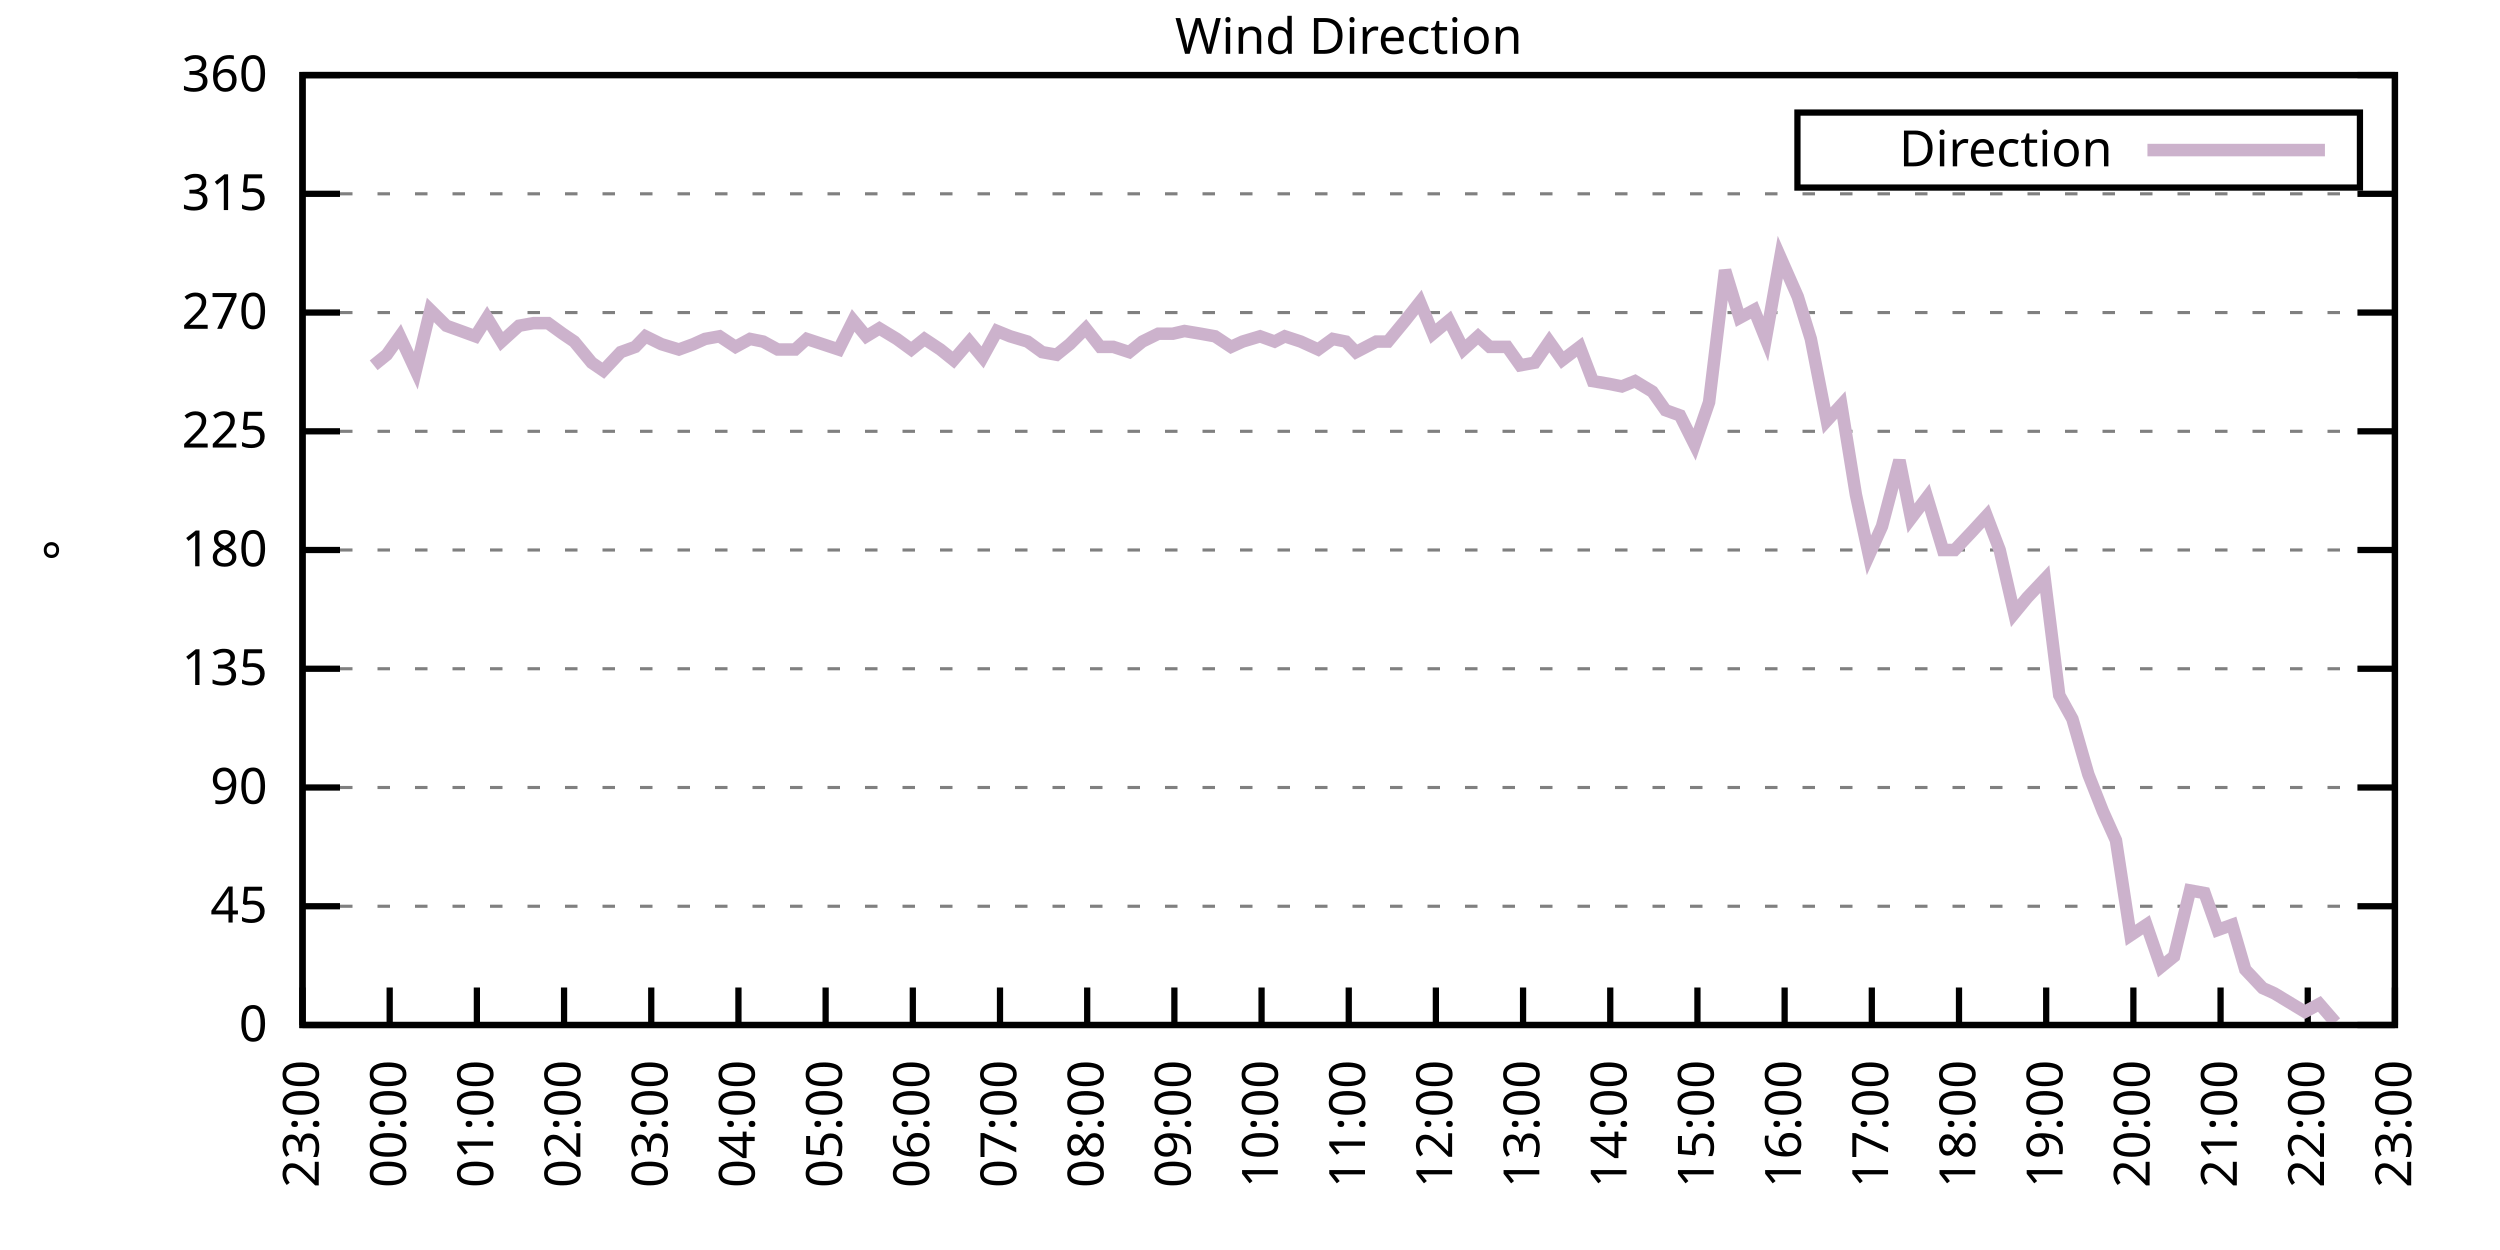
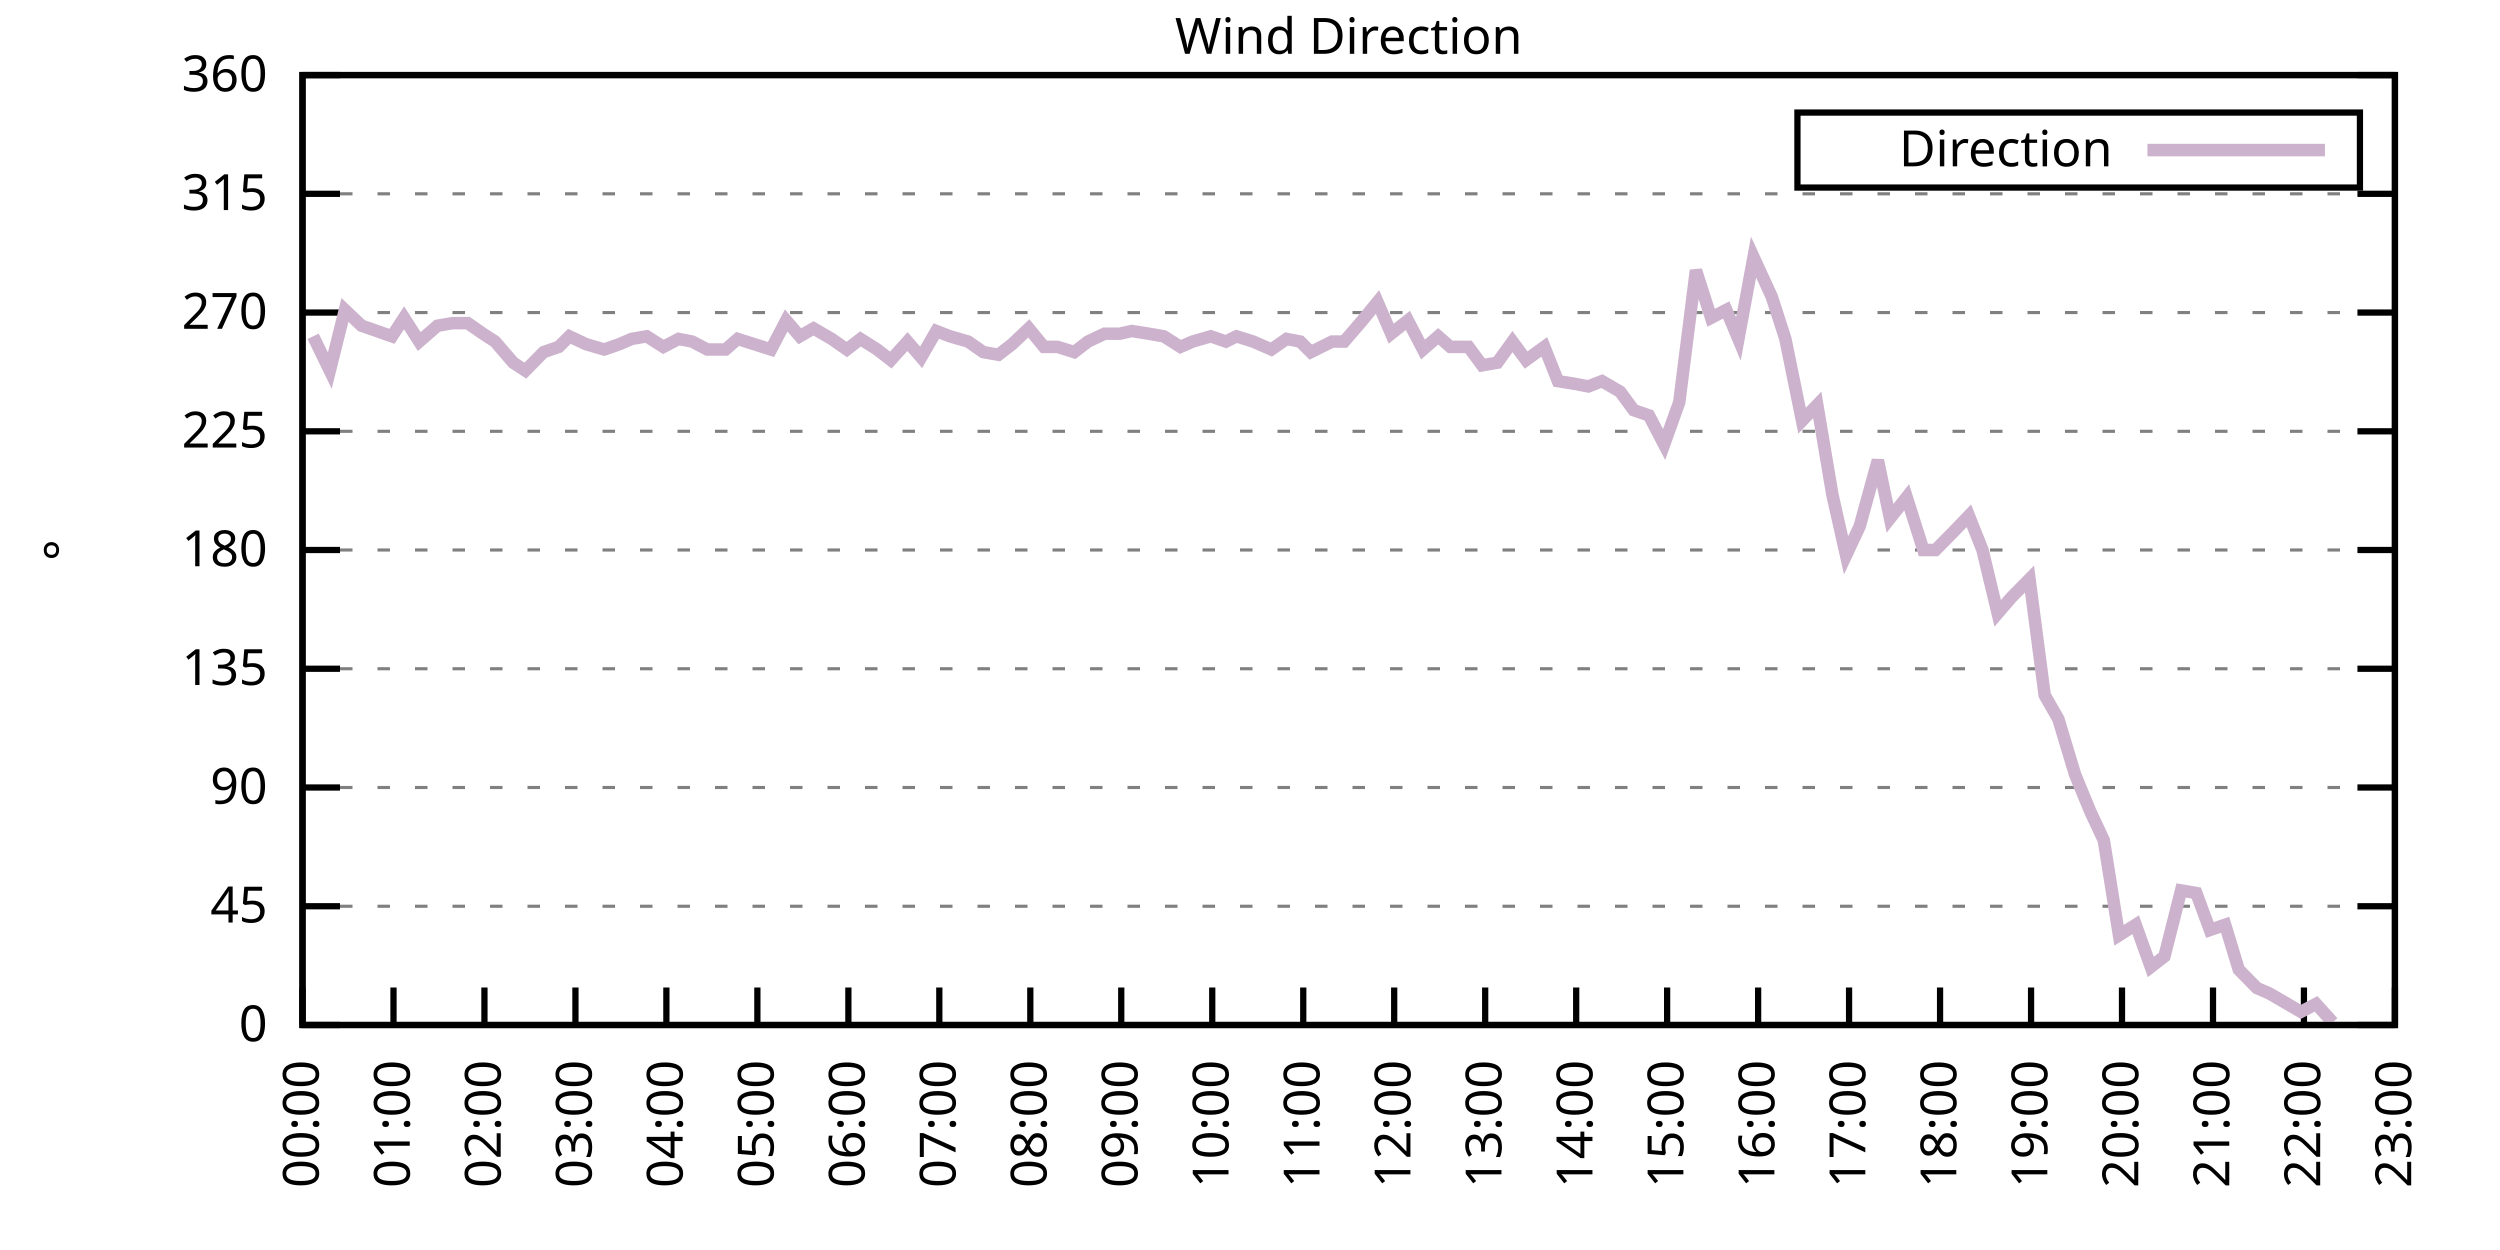
<svg xmlns="http://www.w3.org/2000/svg" xmlns:xlink="http://www.w3.org/1999/xlink" width="400" height="200" viewBox="0 0 400 200">
  <g id="gnuplot_canvas">
    <rect x="0" y="0" width="400" height="200" fill="none" />
    <defs>
      <circle id="gpDot" r="0.5" stroke-width="0.5" stroke="currentColor" />
      <path id="gpPt0" stroke-width="0.333" stroke="currentColor" d="M-1,0 h2 M0,-1 v2" />
      <path id="gpPt1" stroke-width="0.333" stroke="currentColor" d="M-1,-1 L1,1 M1,-1 L-1,1" />
      <path id="gpPt2" stroke-width="0.333" stroke="currentColor" d="M-1,0 L1,0 M0,-1 L0,1 M-1,-1 L1,1 M-1,1 L1,-1" />
      <rect id="gpPt3" stroke-width="0.333" stroke="currentColor" x="-1" y="-1" width="2" height="2" />
      <rect id="gpPt4" stroke-width="0.333" stroke="currentColor" fill="currentColor" x="-1" y="-1" width="2" height="2" />
      <circle id="gpPt5" stroke-width="0.333" stroke="currentColor" cx="0" cy="0" r="1" />
      <use xlink:href="#gpPt5" id="gpPt6" fill="currentColor" stroke="none" />
      <path id="gpPt7" stroke-width="0.333" stroke="currentColor" d="M0,-1.33 L-1.33,0.67 L1.33,0.67 z" />
      <use xlink:href="#gpPt7" id="gpPt8" fill="currentColor" stroke="none" />
      <use xlink:href="#gpPt7" id="gpPt9" stroke="currentColor" transform="rotate(180)" />
      <use xlink:href="#gpPt9" id="gpPt10" fill="currentColor" stroke="none" />
      <use xlink:href="#gpPt3" id="gpPt11" stroke="currentColor" transform="rotate(45)" />
      <use xlink:href="#gpPt11" id="gpPt12" fill="currentColor" stroke="none" />
      <path id="gpPt13" stroke-width="0.333" stroke="currentColor" d="M0,1.330 L1.265,0.411 L0.782,-1.067 L-0.782,-1.076 L-1.265,0.411 z" />
      <use xlink:href="#gpPt13" id="gpPt14" fill="currentColor" stroke="none" />
      <filter id="textbox" filterUnits="objectBoundingBox" x="0" y="0" height="1" width="1">
        <feFlood flood-color="white" flood-opacity="1" result="bgnd" />
        <feComposite in="SourceGraphic" in2="bgnd" operator="atop" />
      </filter>
      <filter id="greybox" filterUnits="objectBoundingBox" x="0" y="0" height="1" width="1">
        <feFlood flood-color="lightgrey" flood-opacity="1" result="grey" />
        <feComposite in="SourceGraphic" in2="grey" operator="atop" />
      </filter>
    </defs>
    <g fill="none" color="white" stroke="currentColor" stroke-width="1.00" stroke-linecap="butt" stroke-linejoin="miter">
</g>
    <g fill="none" color="black" stroke="currentColor" stroke-width="1.00" stroke-linecap="butt" stroke-linejoin="miter">
      <g stroke="none" shape-rendering="crispEdges">
        <polygon fill="rgb(255, 255, 255)" points="48.40,164.00 383.18,164.00 383.18,12.02 48.40,12.02 " />
      </g>
    </g>
    <g fill="none" color="black" stroke="currentColor" stroke-width="1.00" stroke-linecap="butt" stroke-linejoin="miter">
</g>
    <g fill="none" color="black" stroke="black" stroke-width="0.50" stroke-linecap="butt" stroke-linejoin="miter">
</g>
    <g fill="none" color="gray" stroke="currentColor" stroke-width="0.50" stroke-linecap="butt" stroke-linejoin="miter">
      <path stroke="gray" stroke-dasharray="2,4" class="gridline" d="M48.40,164.00 L383.19,164.00  " />
    </g>
    <g fill="none" color="gray" stroke="gray" stroke-width="1.00" stroke-linecap="butt" stroke-linejoin="miter">
</g>
    <g fill="none" color="black" stroke="currentColor" stroke-width="1.00" stroke-linecap="butt" stroke-linejoin="miter">
      <path stroke="black" d="M48.40,164.00 L54.40,164.00 M383.19,164.00 L377.19,164.00  " />
      <g transform="translate(42.80,166.60)" stroke="none" fill="black" font-family="Sans" font-size="8.00" text-anchor="end">
        <text>
          <tspan font-family="Sans"> 0</tspan>
        </text>
      </g>
    </g>
    <g fill="none" color="black" stroke="currentColor" stroke-width="1.00" stroke-linecap="butt" stroke-linejoin="miter">
</g>
    <g fill="none" color="black" stroke="black" stroke-width="0.50" stroke-linecap="butt" stroke-linejoin="miter">
</g>
    <g fill="none" color="gray" stroke="currentColor" stroke-width="0.50" stroke-linecap="butt" stroke-linejoin="miter">
      <path stroke="gray" stroke-dasharray="2,4" class="gridline" d="M48.40,145.00 L383.19,145.00  " />
    </g>
    <g fill="none" color="gray" stroke="gray" stroke-width="1.00" stroke-linecap="butt" stroke-linejoin="miter">
</g>
    <g fill="none" color="black" stroke="currentColor" stroke-width="1.00" stroke-linecap="butt" stroke-linejoin="miter">
      <path stroke="black" d="M48.40,145.00 L54.40,145.00 M383.19,145.00 L377.19,145.00  " />
      <g transform="translate(42.80,147.60)" stroke="none" fill="black" font-family="Sans" font-size="8.00" text-anchor="end">
        <text>
          <tspan font-family="Sans"> 45</tspan>
        </text>
      </g>
    </g>
    <g fill="none" color="black" stroke="currentColor" stroke-width="1.00" stroke-linecap="butt" stroke-linejoin="miter">
</g>
    <g fill="none" color="black" stroke="black" stroke-width="0.50" stroke-linecap="butt" stroke-linejoin="miter">
</g>
    <g fill="none" color="gray" stroke="currentColor" stroke-width="0.50" stroke-linecap="butt" stroke-linejoin="miter">
      <path stroke="gray" stroke-dasharray="2,4" class="gridline" d="M48.40,126.00 L383.19,126.00  " />
    </g>
    <g fill="none" color="gray" stroke="gray" stroke-width="1.00" stroke-linecap="butt" stroke-linejoin="miter">
</g>
    <g fill="none" color="black" stroke="currentColor" stroke-width="1.00" stroke-linecap="butt" stroke-linejoin="miter">
      <path stroke="black" d="M48.40,126.00 L54.40,126.00 M383.19,126.00 L377.19,126.00  " />
      <g transform="translate(42.80,128.60)" stroke="none" fill="black" font-family="Sans" font-size="8.00" text-anchor="end">
        <text>
          <tspan font-family="Sans"> 90</tspan>
        </text>
      </g>
    </g>
    <g fill="none" color="black" stroke="currentColor" stroke-width="1.00" stroke-linecap="butt" stroke-linejoin="miter">
</g>
    <g fill="none" color="black" stroke="black" stroke-width="0.50" stroke-linecap="butt" stroke-linejoin="miter">
</g>
    <g fill="none" color="gray" stroke="currentColor" stroke-width="0.50" stroke-linecap="butt" stroke-linejoin="miter">
      <path stroke="gray" stroke-dasharray="2,4" class="gridline" d="M48.40,107.00 L383.19,107.00  " />
    </g>
    <g fill="none" color="gray" stroke="gray" stroke-width="1.00" stroke-linecap="butt" stroke-linejoin="miter">
</g>
    <g fill="none" color="black" stroke="currentColor" stroke-width="1.00" stroke-linecap="butt" stroke-linejoin="miter">
      <path stroke="black" d="M48.40,107.00 L54.40,107.00 M383.19,107.00 L377.19,107.00  " />
      <g transform="translate(42.80,109.60)" stroke="none" fill="black" font-family="Sans" font-size="8.00" text-anchor="end">
        <text>
          <tspan font-family="Sans"> 135</tspan>
        </text>
      </g>
    </g>
    <g fill="none" color="black" stroke="currentColor" stroke-width="1.00" stroke-linecap="butt" stroke-linejoin="miter">
</g>
    <g fill="none" color="black" stroke="black" stroke-width="0.50" stroke-linecap="butt" stroke-linejoin="miter">
</g>
    <g fill="none" color="gray" stroke="currentColor" stroke-width="0.50" stroke-linecap="butt" stroke-linejoin="miter">
      <path stroke="gray" stroke-dasharray="2,4" class="gridline" d="M48.40,88.00 L383.19,88.00  " />
    </g>
    <g fill="none" color="gray" stroke="gray" stroke-width="1.00" stroke-linecap="butt" stroke-linejoin="miter">
</g>
    <g fill="none" color="black" stroke="currentColor" stroke-width="1.00" stroke-linecap="butt" stroke-linejoin="miter">
      <path stroke="black" d="M48.40,88.00 L54.40,88.00 M383.19,88.00 L377.19,88.00  " />
      <g transform="translate(42.80,90.60)" stroke="none" fill="black" font-family="Sans" font-size="8.00" text-anchor="end">
        <text>
          <tspan font-family="Sans"> 180</tspan>
        </text>
      </g>
    </g>
    <g fill="none" color="black" stroke="currentColor" stroke-width="1.00" stroke-linecap="butt" stroke-linejoin="miter">
</g>
    <g fill="none" color="black" stroke="black" stroke-width="0.50" stroke-linecap="butt" stroke-linejoin="miter">
</g>
    <g fill="none" color="gray" stroke="currentColor" stroke-width="0.50" stroke-linecap="butt" stroke-linejoin="miter">
      <path stroke="gray" stroke-dasharray="2,4" class="gridline" d="M48.40,69.01 L383.19,69.01  " />
    </g>
    <g fill="none" color="gray" stroke="gray" stroke-width="1.00" stroke-linecap="butt" stroke-linejoin="miter">
</g>
    <g fill="none" color="black" stroke="currentColor" stroke-width="1.00" stroke-linecap="butt" stroke-linejoin="miter">
      <path stroke="black" d="M48.40,69.01 L54.40,69.01 M383.19,69.01 L377.19,69.01  " />
      <g transform="translate(42.80,71.61)" stroke="none" fill="black" font-family="Sans" font-size="8.00" text-anchor="end">
        <text>
          <tspan font-family="Sans"> 225</tspan>
        </text>
      </g>
    </g>
    <g fill="none" color="black" stroke="currentColor" stroke-width="1.00" stroke-linecap="butt" stroke-linejoin="miter">
</g>
    <g fill="none" color="black" stroke="black" stroke-width="0.50" stroke-linecap="butt" stroke-linejoin="miter">
</g>
    <g fill="none" color="gray" stroke="currentColor" stroke-width="0.50" stroke-linecap="butt" stroke-linejoin="miter">
      <path stroke="gray" stroke-dasharray="2,4" class="gridline" d="M48.40,50.01 L383.19,50.01  " />
    </g>
    <g fill="none" color="gray" stroke="gray" stroke-width="1.00" stroke-linecap="butt" stroke-linejoin="miter">
</g>
    <g fill="none" color="black" stroke="currentColor" stroke-width="1.00" stroke-linecap="butt" stroke-linejoin="miter">
      <path stroke="black" d="M48.40,50.01 L54.40,50.01 M383.19,50.01 L377.19,50.01  " />
      <g transform="translate(42.80,52.61)" stroke="none" fill="black" font-family="Sans" font-size="8.00" text-anchor="end">
        <text>
          <tspan font-family="Sans"> 270</tspan>
        </text>
      </g>
    </g>
    <g fill="none" color="black" stroke="currentColor" stroke-width="1.00" stroke-linecap="butt" stroke-linejoin="miter">
</g>
    <g fill="none" color="black" stroke="black" stroke-width="0.50" stroke-linecap="butt" stroke-linejoin="miter">
</g>
    <g fill="none" color="gray" stroke="currentColor" stroke-width="0.50" stroke-linecap="butt" stroke-linejoin="miter">
      <path stroke="gray" stroke-dasharray="2,4" class="gridline" d="M48.40,31.01 L383.19,31.01  " />
    </g>
    <g fill="none" color="gray" stroke="gray" stroke-width="1.00" stroke-linecap="butt" stroke-linejoin="miter">
</g>
    <g fill="none" color="black" stroke="currentColor" stroke-width="1.00" stroke-linecap="butt" stroke-linejoin="miter">
      <path stroke="black" d="M48.40,31.01 L54.40,31.01 M383.19,31.01 L377.19,31.01  " />
      <g transform="translate(42.80,33.61)" stroke="none" fill="black" font-family="Sans" font-size="8.00" text-anchor="end">
        <text>
          <tspan font-family="Sans"> 315</tspan>
        </text>
      </g>
    </g>
    <g fill="none" color="black" stroke="currentColor" stroke-width="1.00" stroke-linecap="butt" stroke-linejoin="miter">
</g>
    <g fill="none" color="black" stroke="black" stroke-width="0.50" stroke-linecap="butt" stroke-linejoin="miter">
</g>
    <g fill="none" color="gray" stroke="currentColor" stroke-width="0.50" stroke-linecap="butt" stroke-linejoin="miter">
      <path stroke="gray" stroke-dasharray="2,4" class="gridline" d="M48.40,12.01 L383.19,12.01  " />
    </g>
    <g fill="none" color="gray" stroke="gray" stroke-width="1.00" stroke-linecap="butt" stroke-linejoin="miter">
</g>
    <g fill="none" color="black" stroke="currentColor" stroke-width="1.00" stroke-linecap="butt" stroke-linejoin="miter">
      <path stroke="black" d="M48.40,12.01 L54.40,12.01 M383.19,12.01 L377.19,12.01  " />
      <g transform="translate(42.80,14.61)" stroke="none" fill="black" font-family="Sans" font-size="8.00" text-anchor="end">
        <text>
          <tspan font-family="Sans"> 360</tspan>
        </text>
      </g>
    </g>
    <g fill="none" color="black" stroke="currentColor" stroke-width="1.00" stroke-linecap="butt" stroke-linejoin="miter">
      <path stroke="black" d="M48.40,164.00 L48.40,158.00  " />
      <g transform="translate(51.00,169.60) rotate(270.00)" stroke="none" fill="black" font-family="Sans" font-size="8.00" text-anchor="end">
        <text>
-           <tspan font-family="Sans">23:00</tspan>
-         </text>
-       </g>
-     </g>
-     <g fill="none" color="black" stroke="currentColor" stroke-width="1.00" stroke-linecap="butt" stroke-linejoin="miter">
-       <path stroke="black" d="M62.35,164.00 L62.35,158.00  " />
-       <g transform="translate(64.95,169.60) rotate(270.00)" stroke="none" fill="black" font-family="Sans" font-size="8.00" text-anchor="end">
-         <text>
          <tspan font-family="Sans">00:00</tspan>
        </text>
      </g>
    </g>
    <g fill="none" color="black" stroke="currentColor" stroke-width="1.00" stroke-linecap="butt" stroke-linejoin="miter">
-       <path stroke="black" d="M76.30,164.00 L76.30,158.00  " />
-       <g transform="translate(78.90,169.60) rotate(270.00)" stroke="none" fill="black" font-family="Sans" font-size="8.00" text-anchor="end">
+       <path stroke="black" d="M62.96,164.00 L62.96,158.00  " />
+       <g transform="translate(65.56,169.60) rotate(270.00)" stroke="none" fill="black" font-family="Sans" font-size="8.00" text-anchor="end">
        <text>
          <tspan font-family="Sans">01:00</tspan>
        </text>
      </g>
    </g>
    <g fill="none" color="black" stroke="currentColor" stroke-width="1.00" stroke-linecap="butt" stroke-linejoin="miter">
-       <path stroke="black" d="M90.25,164.00 L90.25,158.00  " />
-       <g transform="translate(92.85,169.60) rotate(270.00)" stroke="none" fill="black" font-family="Sans" font-size="8.00" text-anchor="end">
+       <path stroke="black" d="M77.51,164.00 L77.51,158.00  " />
+       <g transform="translate(80.11,169.60) rotate(270.00)" stroke="none" fill="black" font-family="Sans" font-size="8.00" text-anchor="end">
        <text>
          <tspan font-family="Sans">02:00</tspan>
        </text>
      </g>
    </g>
    <g fill="none" color="black" stroke="currentColor" stroke-width="1.00" stroke-linecap="butt" stroke-linejoin="miter">
-       <path stroke="black" d="M104.20,164.00 L104.20,158.00  " />
-       <g transform="translate(106.80,169.60) rotate(270.00)" stroke="none" fill="black" font-family="Sans" font-size="8.00" text-anchor="end">
+       <path stroke="black" d="M92.07,164.00 L92.07,158.00  " />
+       <g transform="translate(94.67,169.60) rotate(270.00)" stroke="none" fill="black" font-family="Sans" font-size="8.00" text-anchor="end">
        <text>
          <tspan font-family="Sans">03:00</tspan>
        </text>
      </g>
    </g>
    <g fill="none" color="black" stroke="currentColor" stroke-width="1.00" stroke-linecap="butt" stroke-linejoin="miter">
-       <path stroke="black" d="M118.15,164.00 L118.15,158.00  " />
-       <g transform="translate(120.75,169.60) rotate(270.00)" stroke="none" fill="black" font-family="Sans" font-size="8.00" text-anchor="end">
+       <path stroke="black" d="M106.62,164.00 L106.62,158.00  " />
+       <g transform="translate(109.22,169.60) rotate(270.00)" stroke="none" fill="black" font-family="Sans" font-size="8.00" text-anchor="end">
        <text>
          <tspan font-family="Sans">04:00</tspan>
        </text>
      </g>
    </g>
    <g fill="none" color="black" stroke="currentColor" stroke-width="1.00" stroke-linecap="butt" stroke-linejoin="miter">
-       <path stroke="black" d="M132.10,164.00 L132.10,158.00  " />
-       <g transform="translate(134.70,169.60) rotate(270.00)" stroke="none" fill="black" font-family="Sans" font-size="8.00" text-anchor="end">
+       <path stroke="black" d="M121.18,164.00 L121.18,158.00  " />
+       <g transform="translate(123.78,169.60) rotate(270.00)" stroke="none" fill="black" font-family="Sans" font-size="8.00" text-anchor="end">
        <text>
          <tspan font-family="Sans">05:00</tspan>
        </text>
      </g>
    </g>
    <g fill="none" color="black" stroke="currentColor" stroke-width="1.00" stroke-linecap="butt" stroke-linejoin="miter">
-       <path stroke="black" d="M146.05,164.00 L146.05,158.00  " />
-       <g transform="translate(148.65,169.60) rotate(270.00)" stroke="none" fill="black" font-family="Sans" font-size="8.00" text-anchor="end">
+       <path stroke="black" d="M135.74,164.00 L135.74,158.00  " />
+       <g transform="translate(138.34,169.60) rotate(270.00)" stroke="none" fill="black" font-family="Sans" font-size="8.00" text-anchor="end">
        <text>
          <tspan font-family="Sans">06:00</tspan>
        </text>
      </g>
    </g>
    <g fill="none" color="black" stroke="currentColor" stroke-width="1.00" stroke-linecap="butt" stroke-linejoin="miter">
-       <path stroke="black" d="M160.00,164.00 L160.00,158.00  " />
-       <g transform="translate(162.60,169.60) rotate(270.00)" stroke="none" fill="black" font-family="Sans" font-size="8.00" text-anchor="end">
+       <path stroke="black" d="M150.29,164.00 L150.29,158.00  " />
+       <g transform="translate(152.89,169.60) rotate(270.00)" stroke="none" fill="black" font-family="Sans" font-size="8.00" text-anchor="end">
        <text>
          <tspan font-family="Sans">07:00</tspan>
        </text>
      </g>
    </g>
    <g fill="none" color="black" stroke="currentColor" stroke-width="1.00" stroke-linecap="butt" stroke-linejoin="miter">
-       <path stroke="black" d="M173.95,164.00 L173.95,158.00  " />
-       <g transform="translate(176.55,169.60) rotate(270.00)" stroke="none" fill="black" font-family="Sans" font-size="8.00" text-anchor="end">
+       <path stroke="black" d="M164.85,164.00 L164.85,158.00  " />
+       <g transform="translate(167.45,169.60) rotate(270.00)" stroke="none" fill="black" font-family="Sans" font-size="8.00" text-anchor="end">
        <text>
          <tspan font-family="Sans">08:00</tspan>
        </text>
      </g>
    </g>
    <g fill="none" color="black" stroke="currentColor" stroke-width="1.00" stroke-linecap="butt" stroke-linejoin="miter">
-       <path stroke="black" d="M187.90,164.00 L187.90,158.00  " />
-       <g transform="translate(190.50,169.60) rotate(270.00)" stroke="none" fill="black" font-family="Sans" font-size="8.00" text-anchor="end">
+       <path stroke="black" d="M179.40,164.00 L179.40,158.00  " />
+       <g transform="translate(182.00,169.60) rotate(270.00)" stroke="none" fill="black" font-family="Sans" font-size="8.00" text-anchor="end">
        <text>
          <tspan font-family="Sans">09:00</tspan>
        </text>
      </g>
    </g>
    <g fill="none" color="black" stroke="currentColor" stroke-width="1.00" stroke-linecap="butt" stroke-linejoin="miter">
-       <path stroke="black" d="M201.85,164.00 L201.85,158.00  " />
-       <g transform="translate(204.45,169.60) rotate(270.00)" stroke="none" fill="black" font-family="Sans" font-size="8.00" text-anchor="end">
+       <path stroke="black" d="M193.96,164.00 L193.96,158.00  " />
+       <g transform="translate(196.56,169.60) rotate(270.00)" stroke="none" fill="black" font-family="Sans" font-size="8.00" text-anchor="end">
        <text>
          <tspan font-family="Sans">10:00</tspan>
        </text>
      </g>
    </g>
    <g fill="none" color="black" stroke="currentColor" stroke-width="1.00" stroke-linecap="butt" stroke-linejoin="miter">
-       <path stroke="black" d="M215.80,164.00 L215.80,158.00  " />
-       <g transform="translate(218.40,169.60) rotate(270.00)" stroke="none" fill="black" font-family="Sans" font-size="8.00" text-anchor="end">
+       <path stroke="black" d="M208.52,164.00 L208.52,158.00  " />
+       <g transform="translate(211.12,169.60) rotate(270.00)" stroke="none" fill="black" font-family="Sans" font-size="8.00" text-anchor="end">
        <text>
          <tspan font-family="Sans">11:00</tspan>
        </text>
      </g>
    </g>
    <g fill="none" color="black" stroke="currentColor" stroke-width="1.00" stroke-linecap="butt" stroke-linejoin="miter">
-       <path stroke="black" d="M229.74,164.00 L229.74,158.00  " />
-       <g transform="translate(232.34,169.60) rotate(270.00)" stroke="none" fill="black" font-family="Sans" font-size="8.00" text-anchor="end">
+       <path stroke="black" d="M223.07,164.00 L223.07,158.00  " />
+       <g transform="translate(225.67,169.60) rotate(270.00)" stroke="none" fill="black" font-family="Sans" font-size="8.00" text-anchor="end">
        <text>
          <tspan font-family="Sans">12:00</tspan>
        </text>
      </g>
    </g>
    <g fill="none" color="black" stroke="currentColor" stroke-width="1.00" stroke-linecap="butt" stroke-linejoin="miter">
-       <path stroke="black" d="M243.69,164.00 L243.69,158.00  " />
-       <g transform="translate(246.29,169.60) rotate(270.00)" stroke="none" fill="black" font-family="Sans" font-size="8.00" text-anchor="end">
+       <path stroke="black" d="M237.63,164.00 L237.63,158.00  " />
+       <g transform="translate(240.23,169.60) rotate(270.00)" stroke="none" fill="black" font-family="Sans" font-size="8.00" text-anchor="end">
        <text>
          <tspan font-family="Sans">13:00</tspan>
        </text>
      </g>
    </g>
    <g fill="none" color="black" stroke="currentColor" stroke-width="1.00" stroke-linecap="butt" stroke-linejoin="miter">
-       <path stroke="black" d="M257.64,164.00 L257.64,158.00  " />
-       <g transform="translate(260.24,169.60) rotate(270.00)" stroke="none" fill="black" font-family="Sans" font-size="8.00" text-anchor="end">
+       <path stroke="black" d="M252.19,164.00 L252.19,158.00  " />
+       <g transform="translate(254.79,169.60) rotate(270.00)" stroke="none" fill="black" font-family="Sans" font-size="8.00" text-anchor="end">
        <text>
          <tspan font-family="Sans">14:00</tspan>
        </text>
      </g>
    </g>
    <g fill="none" color="black" stroke="currentColor" stroke-width="1.00" stroke-linecap="butt" stroke-linejoin="miter">
-       <path stroke="black" d="M271.59,164.00 L271.59,158.00  " />
-       <g transform="translate(274.19,169.60) rotate(270.00)" stroke="none" fill="black" font-family="Sans" font-size="8.00" text-anchor="end">
+       <path stroke="black" d="M266.74,164.00 L266.74,158.00  " />
+       <g transform="translate(269.34,169.60) rotate(270.00)" stroke="none" fill="black" font-family="Sans" font-size="8.00" text-anchor="end">
        <text>
          <tspan font-family="Sans">15:00</tspan>
        </text>
      </g>
    </g>
    <g fill="none" color="black" stroke="currentColor" stroke-width="1.00" stroke-linecap="butt" stroke-linejoin="miter">
-       <path stroke="black" d="M285.54,164.00 L285.54,158.00  " />
-       <g transform="translate(288.14,169.60) rotate(270.00)" stroke="none" fill="black" font-family="Sans" font-size="8.00" text-anchor="end">
+       <path stroke="black" d="M281.30,164.00 L281.30,158.00  " />
+       <g transform="translate(283.90,169.60) rotate(270.00)" stroke="none" fill="black" font-family="Sans" font-size="8.00" text-anchor="end">
        <text>
          <tspan font-family="Sans">16:00</tspan>
        </text>
      </g>
    </g>
    <g fill="none" color="black" stroke="currentColor" stroke-width="1.00" stroke-linecap="butt" stroke-linejoin="miter">
-       <path stroke="black" d="M299.49,164.00 L299.49,158.00  " />
-       <g transform="translate(302.09,169.60) rotate(270.00)" stroke="none" fill="black" font-family="Sans" font-size="8.00" text-anchor="end">
+       <path stroke="black" d="M295.85,164.00 L295.85,158.00  " />
+       <g transform="translate(298.45,169.60) rotate(270.00)" stroke="none" fill="black" font-family="Sans" font-size="8.00" text-anchor="end">
        <text>
          <tspan font-family="Sans">17:00</tspan>
        </text>
      </g>
    </g>
    <g fill="none" color="black" stroke="currentColor" stroke-width="1.00" stroke-linecap="butt" stroke-linejoin="miter">
-       <path stroke="black" d="M313.44,164.00 L313.44,158.00  " />
-       <g transform="translate(316.04,169.60) rotate(270.00)" stroke="none" fill="black" font-family="Sans" font-size="8.00" text-anchor="end">
+       <path stroke="black" d="M310.41,164.00 L310.41,158.00  " />
+       <g transform="translate(313.01,169.60) rotate(270.00)" stroke="none" fill="black" font-family="Sans" font-size="8.00" text-anchor="end">
        <text>
          <tspan font-family="Sans">18:00</tspan>
        </text>
      </g>
    </g>
    <g fill="none" color="black" stroke="currentColor" stroke-width="1.00" stroke-linecap="butt" stroke-linejoin="miter">
-       <path stroke="black" d="M327.39,164.00 L327.39,158.00  " />
-       <g transform="translate(329.99,169.60) rotate(270.00)" stroke="none" fill="black" font-family="Sans" font-size="8.00" text-anchor="end">
+       <path stroke="black" d="M324.97,164.00 L324.97,158.00  " />
+       <g transform="translate(327.57,169.60) rotate(270.00)" stroke="none" fill="black" font-family="Sans" font-size="8.00" text-anchor="end">
        <text>
          <tspan font-family="Sans">19:00</tspan>
        </text>
      </g>
    </g>
    <g fill="none" color="black" stroke="currentColor" stroke-width="1.00" stroke-linecap="butt" stroke-linejoin="miter">
-       <path stroke="black" d="M341.34,164.00 L341.34,158.00  " />
-       <g transform="translate(343.94,169.60) rotate(270.00)" stroke="none" fill="black" font-family="Sans" font-size="8.00" text-anchor="end">
+       <path stroke="black" d="M339.52,164.00 L339.52,158.00  " />
+       <g transform="translate(342.12,169.60) rotate(270.00)" stroke="none" fill="black" font-family="Sans" font-size="8.00" text-anchor="end">
        <text>
          <tspan font-family="Sans">20:00</tspan>
        </text>
      </g>
    </g>
    <g fill="none" color="black" stroke="currentColor" stroke-width="1.00" stroke-linecap="butt" stroke-linejoin="miter">
-       <path stroke="black" d="M355.29,164.00 L355.29,158.00  " />
-       <g transform="translate(357.89,169.60) rotate(270.00)" stroke="none" fill="black" font-family="Sans" font-size="8.00" text-anchor="end">
+       <path stroke="black" d="M354.08,164.00 L354.08,158.00  " />
+       <g transform="translate(356.68,169.60) rotate(270.00)" stroke="none" fill="black" font-family="Sans" font-size="8.00" text-anchor="end">
        <text>
          <tspan font-family="Sans">21:00</tspan>
        </text>
      </g>
    </g>
    <g fill="none" color="black" stroke="currentColor" stroke-width="1.00" stroke-linecap="butt" stroke-linejoin="miter">
-       <path stroke="black" d="M369.24,164.00 L369.24,158.00  " />
-       <g transform="translate(371.84,169.60) rotate(270.00)" stroke="none" fill="black" font-family="Sans" font-size="8.00" text-anchor="end">
+       <path stroke="black" d="M368.63,164.00 L368.63,158.00  " />
+       <g transform="translate(371.23,169.60) rotate(270.00)" stroke="none" fill="black" font-family="Sans" font-size="8.00" text-anchor="end">
        <text>
          <tspan font-family="Sans">22:00</tspan>
        </text>
      </g>
    </g>
    <g fill="none" color="black" stroke="currentColor" stroke-width="1.00" stroke-linecap="butt" stroke-linejoin="miter">
      <path stroke="black" d="M383.19,164.00 L383.19,158.00  " />
      <g transform="translate(385.79,169.60) rotate(270.00)" stroke="none" fill="black" font-family="Sans" font-size="8.00" text-anchor="end">
        <text>
          <tspan font-family="Sans">23:00</tspan>
        </text>
      </g>
    </g>
    <g fill="none" color="black" stroke="currentColor" stroke-width="1.00" stroke-linecap="butt" stroke-linejoin="miter">
</g>
    <g fill="none" color="black" stroke="currentColor" stroke-width="1.00" stroke-linecap="butt" stroke-linejoin="miter">
      <path stroke="black" d="M48.40,12.01 L48.40,164.00 L383.19,164.00 L383.19,12.01 L48.40,12.01 Z  " />
    </g>
    <g fill="none" color="black" stroke="currentColor" stroke-width="1.00" stroke-linecap="butt" stroke-linejoin="miter">
</g>
    <g fill="none" color="black" stroke="currentColor" stroke-width="1.00" stroke-linecap="butt" stroke-linejoin="miter">
      <path stroke="black" d="M287.59,30.01 L287.59,18.01 L377.59,18.01 L377.59,30.01 L287.59,30.01 Z  " />
    </g>
    <g id="Wind_direction_plot_1">
      <g fill="none" color="white" stroke="black" stroke-width="2.00" stroke-linecap="butt" stroke-linejoin="miter">
</g>
      <g fill="none" color="black" stroke="currentColor" stroke-width="2.00" stroke-linecap="butt" stroke-linejoin="miter">
        <g transform="translate(337.99,26.61)" stroke="none" fill="black" font-family="Sans" font-size="8.00" text-anchor="end">
          <text>
            <tspan font-family="Sans">Direction</tspan>
          </text>
        </g>
      </g>
      <g fill="none" color="black" stroke="currentColor" stroke-width="2.00" stroke-linecap="butt" stroke-linejoin="miter">
-         <path stroke="rgb(204, 178, 204)" d="M343.59,24.01 L371.99,24.01 M59.79,58.45 L61.88,56.76 L63.98,53.81 L66.53,59.30 L68.86,49.59 L71.42,52.12   L73.74,52.96 L76.07,53.81 L77.93,50.85 L80.25,54.65 L83.04,52.12 L85.37,51.70 L87.69,51.70 L90.02,53.39   L91.88,54.65 L94.67,58.03 L96.53,59.30 L99.32,56.34 L101.64,55.50 L103.27,53.81 L105.83,55.07 L108.62,55.92   L110.94,55.07 L112.80,54.23 L115.13,53.81 L117.68,55.50 L120.01,54.23 L122.10,54.65 L124.43,55.92 L127.22,55.92   L129.08,54.23 L134.19,55.92 L136.51,51.27 L138.61,53.81 L140.70,52.54 L143.49,54.23 L145.81,55.92 L147.91,54.23   L150.46,55.92 L152.56,57.61 L155.11,54.65 L157.21,57.18 L159.53,52.96 L161.62,53.81 L164.41,54.65 L166.74,56.34   L169.06,56.76 L171.16,55.07 L173.71,52.54 L176.04,55.50 L178.13,55.50 L180.69,56.34 L182.78,54.65 L185.34,53.39   L187.66,53.39 L189.52,52.96 L192.08,53.39 L194.41,53.81 L196.96,55.50 L198.82,54.65 L201.61,53.81 L203.94,54.65   L205.57,53.81 L208.12,54.65 L210.91,55.92 L213.24,54.23 L215.33,54.65 L216.96,56.34 L220.21,54.65 L222.07,54.65   L224.86,51.27 L227.19,48.32 L229.28,53.39 L231.84,51.27 L234.16,55.92 L236.49,53.81 L238.35,55.50 L241.14,55.50   L243.23,58.45 L245.55,58.03 L247.88,54.65 L249.97,57.61 L252.76,55.50 L254.85,60.98 L257.41,61.41 L259.50,61.83   L261.60,60.98 L264.39,62.67 L266.48,65.63 L268.80,66.47 L271.13,71.12 L273.45,64.36 L276.01,43.25 L278.34,50.85   L280.66,49.59 L282.52,54.23 L284.85,41.14 L287.64,47.47 L289.73,54.23 L292.29,67.32 L294.61,64.78 L296.94,79.14   L299.03,88.85 L301.12,84.21 L303.91,73.65 L305.77,82.94 L308.33,79.56 L310.88,88.00 L312.74,88.00 L315.53,85.05   L317.86,82.52 L319.95,88.00 L322.28,98.14 L324.37,95.60 L327.16,92.65 L329.48,111.23 L331.58,115.03 L334.13,123.89   L336.46,129.80 L338.55,134.45 L340.88,149.65 L343.43,147.96 L345.76,154.71 L347.85,153.02 L350.41,142.47 L352.73,142.89   L354.83,148.80 L357.15,147.96 L359.24,155.13 L362.03,158.09 L363.89,158.93 L366.68,160.62 L368.78,161.89 L371.10,160.62   L373.66,163.58  " />
+         <path stroke="rgb(204, 178, 204)" d="M343.59,24.01 L371.99,24.01 M50.10,53.81 L52.77,59.30 L55.19,49.59 L57.86,52.12 L60.29,52.96 L62.71,53.81   L64.65,50.85 L67.08,54.65 L69.99,52.12 L72.42,51.70 L74.84,51.70 L77.27,53.39 L79.21,54.65 L82.12,58.03   L84.06,59.30 L86.97,56.34 L89.40,55.50 L91.10,53.81 L93.77,55.07 L96.68,55.92 L99.10,55.07 L101.04,54.23   L103.47,53.81 L106.14,55.50 L108.57,54.23 L110.75,54.65 L113.17,55.92 L116.09,55.92 L118.03,54.23 L123.36,55.92   L125.79,51.27 L127.97,53.81 L130.16,52.54 L133.07,54.23 L135.49,55.92 L137.68,54.23 L140.35,55.92 L142.53,57.61   L145.20,54.65 L147.38,57.18 L149.81,52.96 L151.99,53.81 L154.90,54.65 L157.33,56.34 L159.75,56.76 L161.94,55.07   L164.61,52.54 L167.03,55.50 L169.22,55.50 L171.88,56.34 L174.07,54.65 L176.74,53.39 L179.16,53.39 L181.10,52.96   L183.77,53.39 L186.20,53.81 L188.87,55.50 L190.81,54.65 L193.72,53.81 L196.14,54.65 L197.84,53.81 L200.51,54.65   L203.42,55.92 L205.85,54.23 L208.03,54.65 L209.73,56.34 L213.13,54.65 L215.07,54.65 L217.98,51.27 L220.40,48.32   L222.59,53.39 L225.26,51.27 L227.68,55.92 L230.11,53.81 L232.05,55.50 L234.96,55.50 L237.14,58.45 L239.57,58.03   L242.00,54.65 L244.18,57.61 L247.09,55.50 L249.27,60.98 L251.94,61.41 L254.13,61.83 L256.31,60.98 L259.22,62.67   L261.40,65.63 L263.83,66.47 L266.26,71.12 L268.68,64.36 L271.35,43.25 L273.78,50.85 L276.20,49.59 L278.14,54.23   L280.57,41.14 L283.48,47.47 L285.66,54.23 L288.33,67.32 L290.76,64.78 L293.18,79.14 L295.37,88.85 L297.55,84.21   L300.46,73.65 L302.40,82.94 L305.07,79.56 L307.74,88.00 L309.68,88.00 L312.59,85.05 L315.02,82.52 L317.20,88.00   L319.63,98.14 L321.81,95.60 L324.72,92.65 L327.15,111.23 L329.33,115.03 L332.00,123.89 L334.43,129.80 L336.61,134.45   L339.04,149.65 L341.71,147.96 L344.13,154.71 L346.31,153.02 L348.98,142.47 L351.41,142.89 L353.59,148.80 L356.02,147.96   L358.20,155.13 L361.11,158.09 L363.05,158.93 L365.97,160.62 L368.15,161.89 L370.57,160.62 L373.24,163.58  " />
      </g>
    </g>
    <g fill="none" color="black" stroke="currentColor" stroke-width="2.00" stroke-linecap="butt" stroke-linejoin="miter">
</g>
    <g fill="none" color="black" stroke="black" stroke-width="1.00" stroke-linecap="butt" stroke-linejoin="miter">
</g>
    <g fill="none" color="black" stroke="currentColor" stroke-width="1.00" stroke-linecap="butt" stroke-linejoin="miter">
      <path stroke="black" d="M48.40,12.01 L48.40,164.00 L383.19,164.00 L383.19,12.01 L48.40,12.01 Z  " />
      <g transform="translate(12.80,88.01) rotate(270.00)" stroke="none" fill="black" font-family="Sans" font-size="8.00" text-anchor="middle">
        <text>
          <tspan font-family="Sans">°</tspan>
        </text>
      </g>
    </g>
    <g fill="none" color="black" stroke="currentColor" stroke-width="1.00" stroke-linecap="butt" stroke-linejoin="miter">
</g>
    <g fill="none" color="black" stroke="currentColor" stroke-width="1.00" stroke-linecap="butt" stroke-linejoin="miter">
      <g transform="translate(215.79,8.61)" stroke="none" fill="black" font-family="Sans" font-size="8.00" text-anchor="middle">
        <text>
          <tspan font-family="Sans">Wind Direction</tspan>
        </text>
      </g>
    </g>
    <g fill="none" color="black" stroke="currentColor" stroke-width="1.00" stroke-linecap="butt" stroke-linejoin="miter">
</g>
  </g>
</svg>
